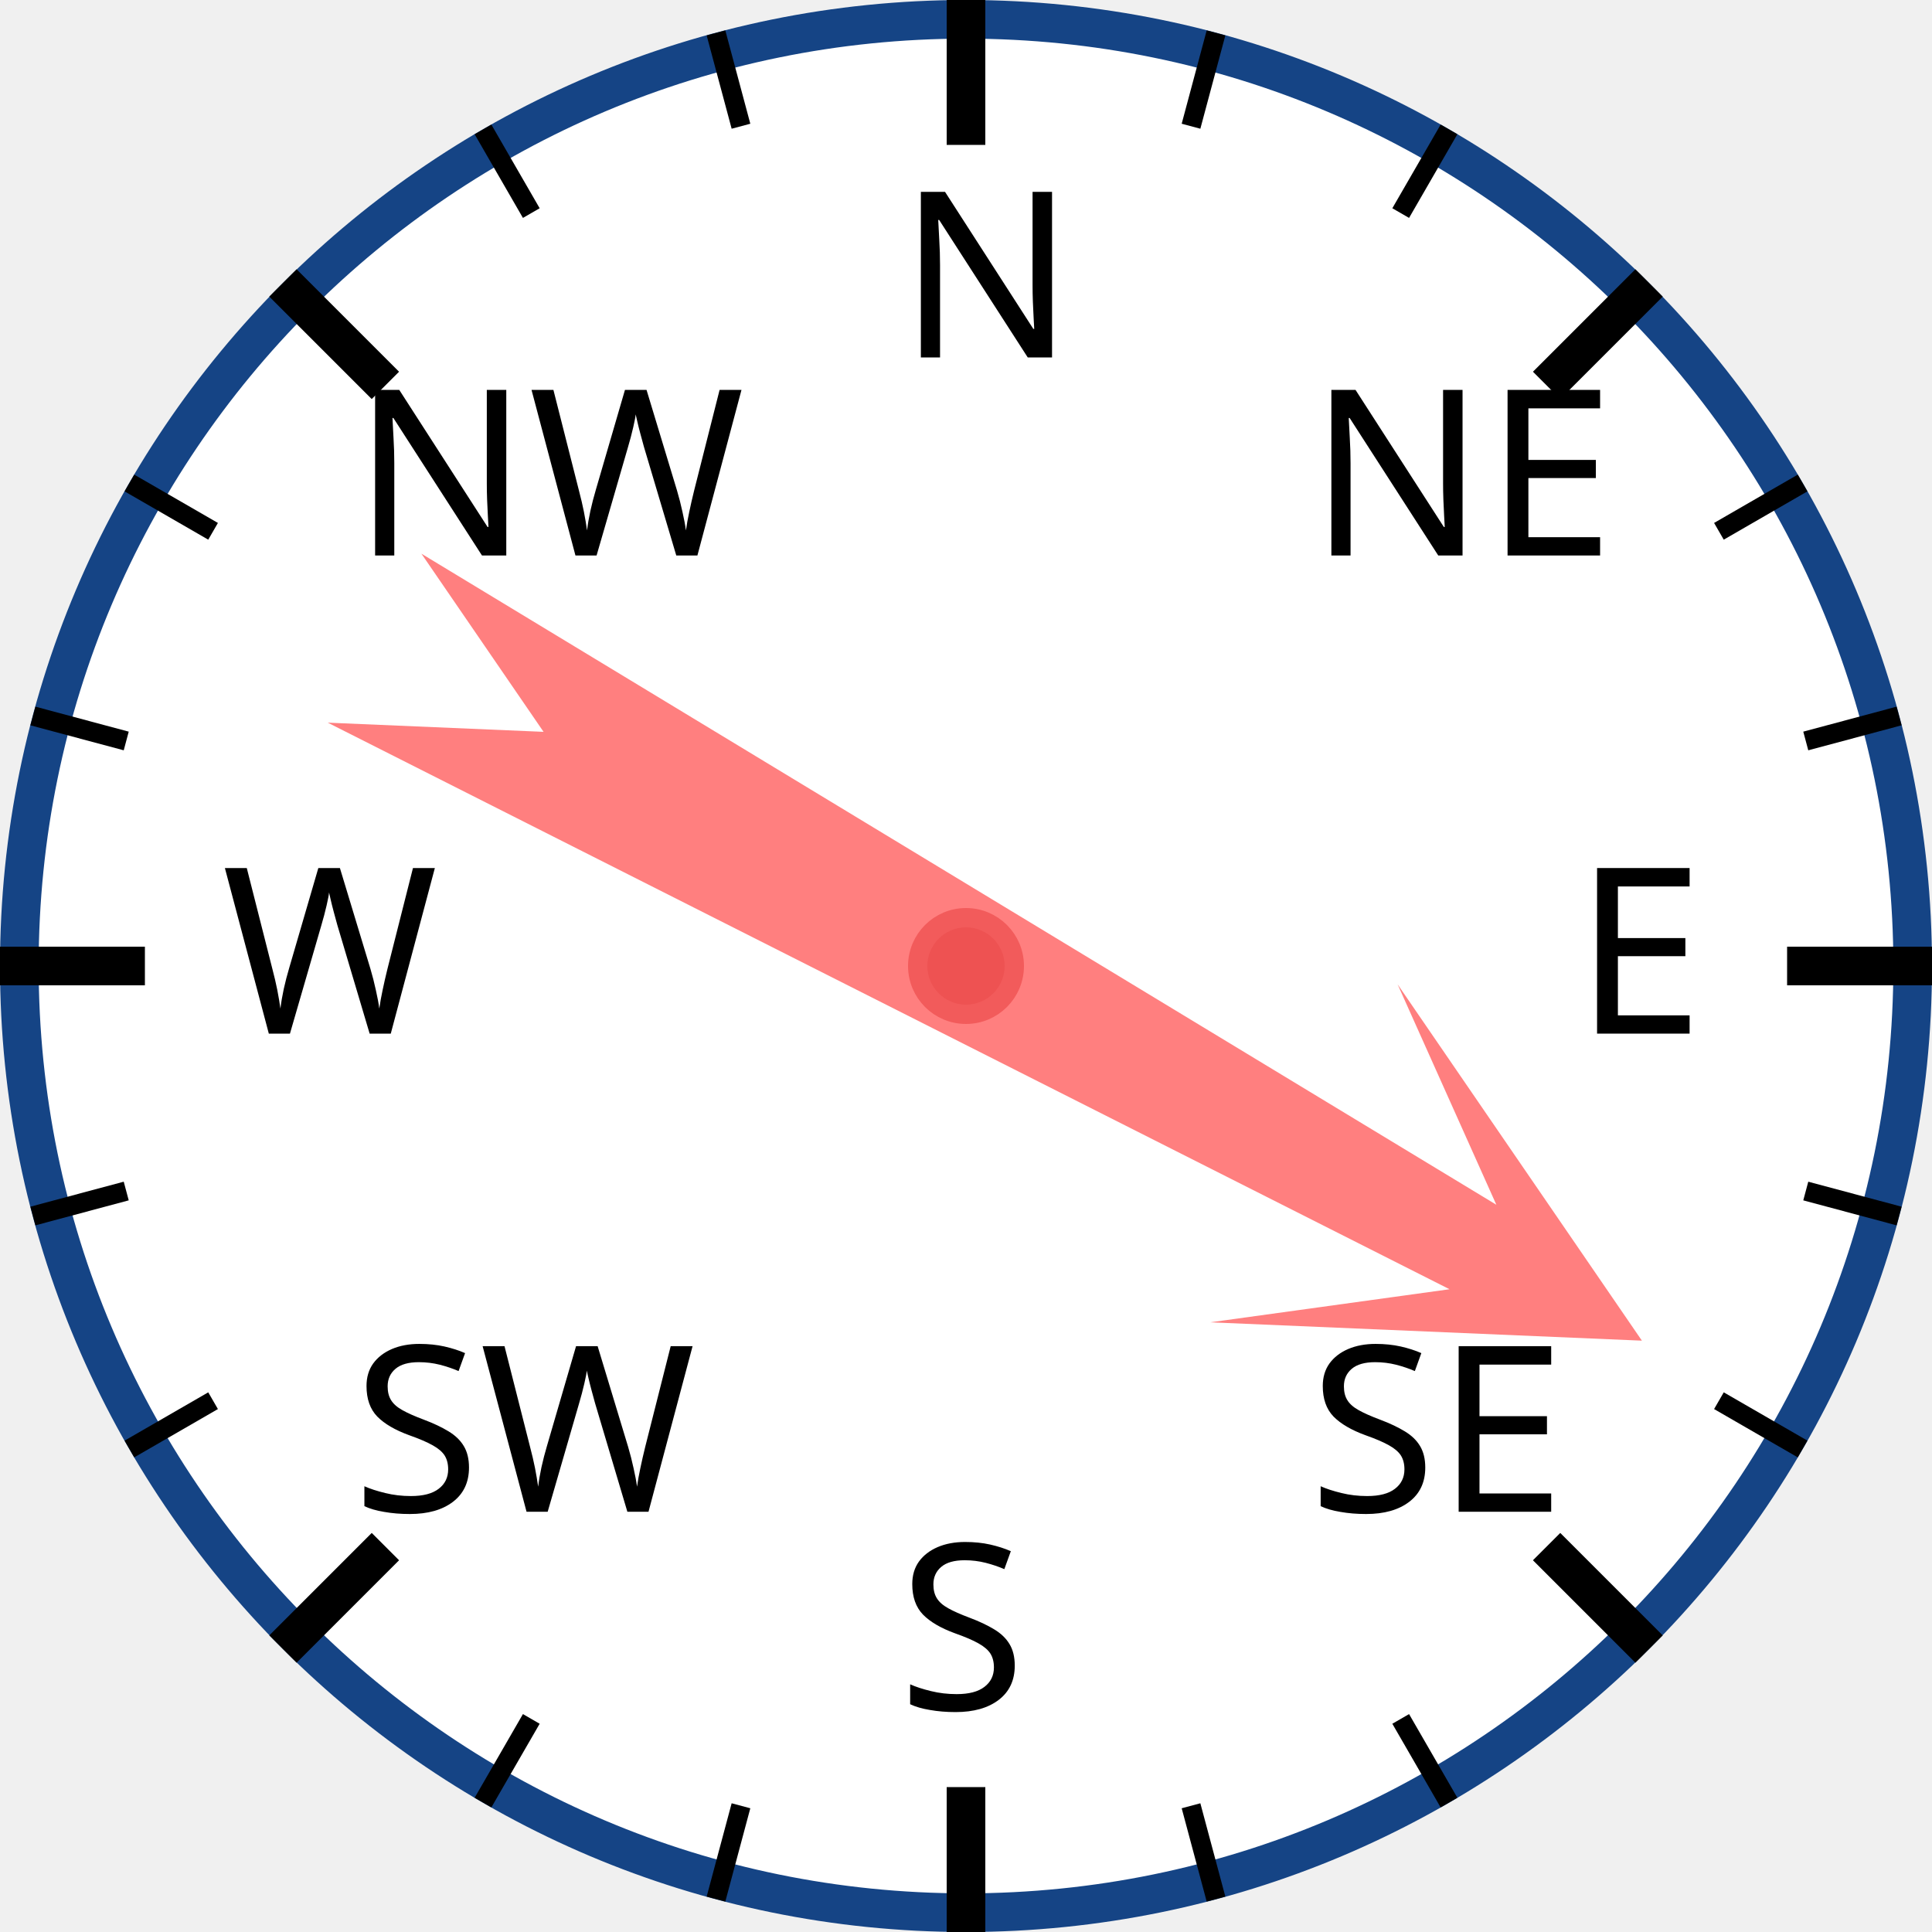
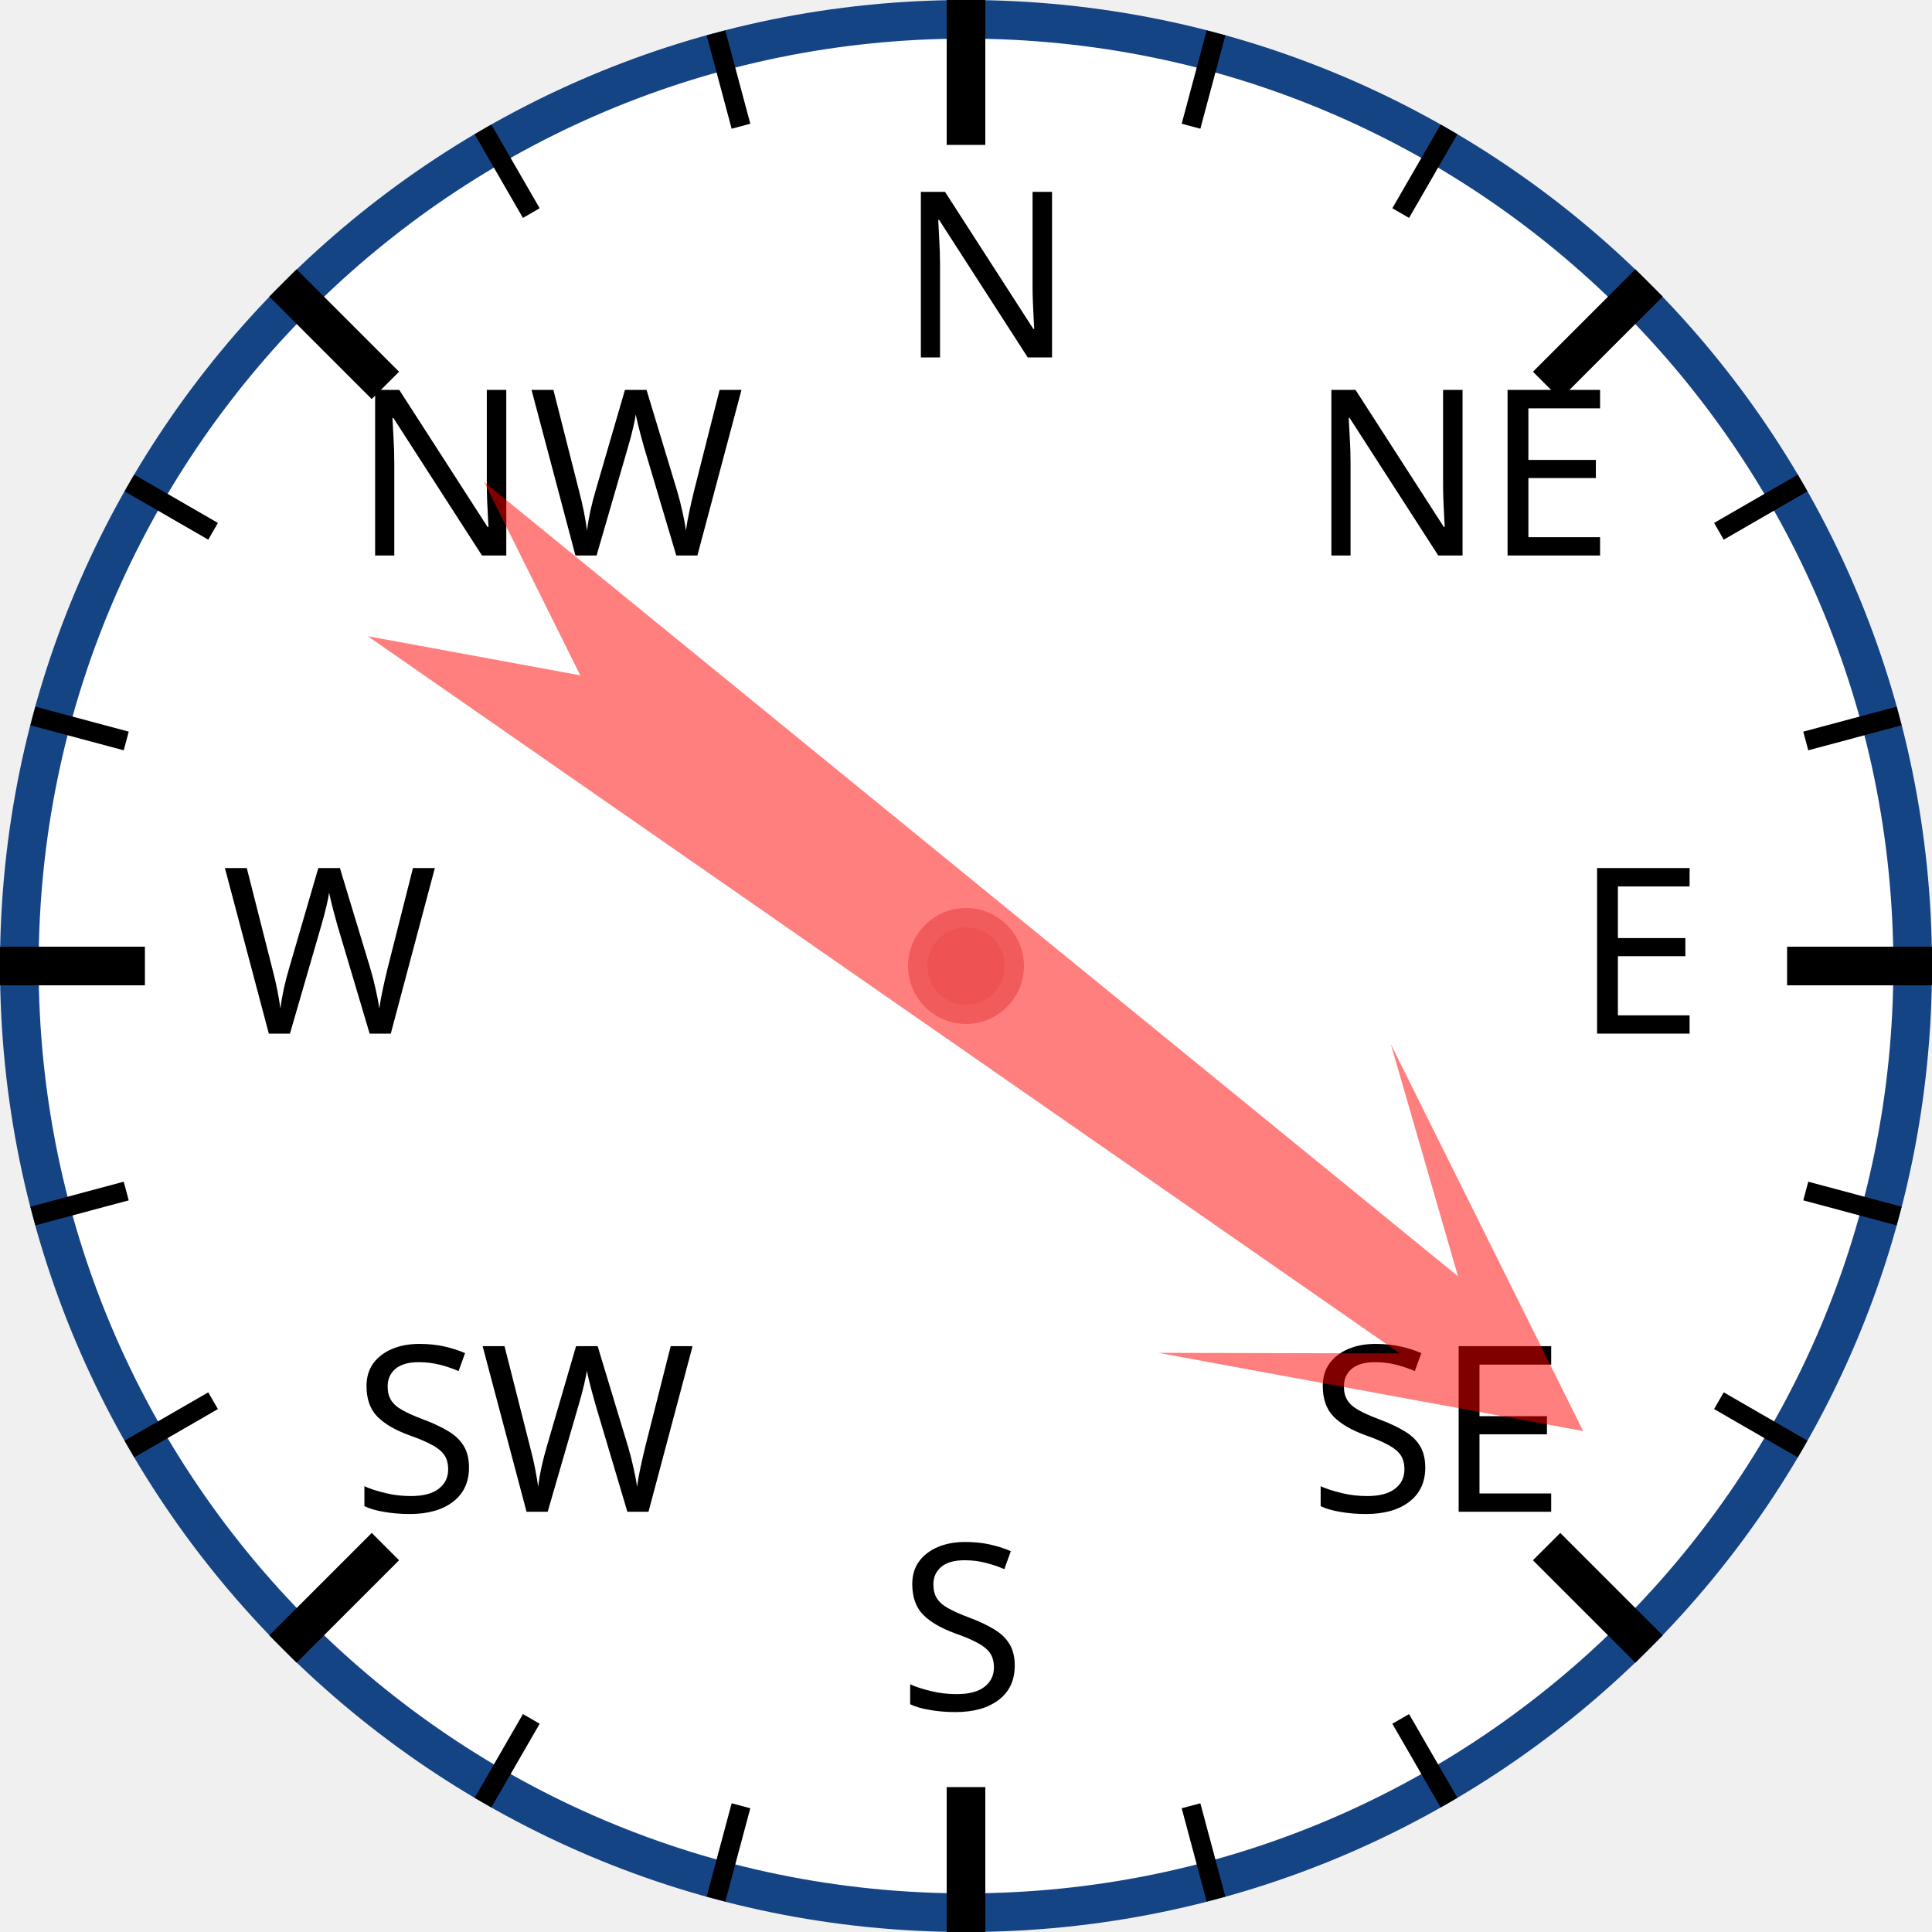
<svg xmlns="http://www.w3.org/2000/svg" width="120px" height="120px" viewBox="0 0 200 200">
  <circle cx="100" cy="100" r="98" style="fill: white; stroke: #154485; stroke-width: 4;" />
  <text x="93.0" y="37.0" style="font-family: sans-serif; font-size: 18pt;">N</text>
  <line x1="100.0" y1="0.0" x2="100.0" y2="15.0" style="stroke: black; stroke-width: 4;" />
  <line x1="74.118" y1="3.407" x2="76.706" y2="13.067" style="stroke: black; stroke-width: 2;" />
  <line x1="50" y1="13.397" x2="55" y2="22.058" style="stroke: black; stroke-width: 2;" />
  <text x="36.503" y="57.503" style="font-family: sans-serif; font-size: 18pt;">NW</text>
  <line x1="29.289" y1="29.289" x2="39.896" y2="39.896" style="stroke: black; stroke-width: 4;" />
  <line x1="13.397" y1="50" x2="22.058" y2="55" style="stroke: black; stroke-width: 2;" />
  <line x1="3.407" y1="74.118" x2="13.067" y2="76.706" style="stroke: black; stroke-width: 2;" />
  <text x="23.0" y="107.0" style="font-family: sans-serif; font-size: 18pt;">W</text>
  <line x1="0.0" y1="100.0" x2="15.0" y2="100.0" style="stroke: black; stroke-width: 4;" />
  <line x1="3.407" y1="125.882" x2="13.067" y2="123.294" style="stroke: black; stroke-width: 2;" />
  <line x1="13.397" y1="150" x2="22.058" y2="145" style="stroke: black; stroke-width: 2;" />
  <text x="36.503" y="156.497" style="font-family: sans-serif; font-size: 18pt;">SW</text>
  <line x1="29.289" y1="170.711" x2="39.896" y2="160.104" style="stroke: black; stroke-width: 4;" />
  <line x1="50" y1="186.603" x2="55" y2="177.942" style="stroke: black; stroke-width: 2;" />
  <line x1="74.118" y1="196.593" x2="76.706" y2="186.933" style="stroke: black; stroke-width: 2;" />
  <text x="93" y="177.0" style="font-family: sans-serif; font-size: 18pt;">S</text>
  <line x1="100" y1="200.0" x2="100" y2="185.0" style="stroke: black; stroke-width: 4;" />
  <line x1="125.882" y1="196.593" x2="123.294" y2="186.933" style="stroke: black; stroke-width: 2;" />
  <line x1="150.0" y1="186.603" x2="145.0" y2="177.942" style="stroke: black; stroke-width: 2;" />
  <text x="135.497" y="156.497" style="font-family: sans-serif; font-size: 18pt;">SE</text>
  <line x1="170.711" y1="170.711" x2="160.104" y2="160.104" style="stroke: black; stroke-width: 4;" />
  <line x1="186.603" y1="150" x2="177.942" y2="145" style="stroke: black; stroke-width: 2;" />
  <line x1="196.593" y1="125.882" x2="186.933" y2="123.294" style="stroke: black; stroke-width: 2;" />
  <text x="163.0" y="107" style="font-family: sans-serif; font-size: 18pt;">E</text>
  <line x1="200.0" y1="100" x2="185.0" y2="100" style="stroke: black; stroke-width: 4;" />
  <line x1="196.593" y1="74.118" x2="186.933" y2="76.706" style="stroke: black; stroke-width: 2;" />
  <line x1="186.603" y1="50" x2="177.942" y2="55" style="stroke: black; stroke-width: 2;" />
  <text x="135.497" y="57.503" style="font-family: sans-serif; font-size: 18pt;">NE</text>
  <line x1="170.711" y1="29.289" x2="160.104" y2="39.896" style="stroke: black; stroke-width: 4;" />
  <line x1="150" y1="13.397" x2="145" y2="22.058" style="stroke: black; stroke-width: 2;" />
  <line x1="125.882" y1="3.407" x2="123.294" y2="13.067" style="stroke: black; stroke-width: 2;" />
-   <polygon points="100 20 120 60 105 40 110 170 100 150 90 170 95 40 80 60" style="fill: red; fill-opacity: 0.5;" transform="rotate(119,100,100)" />
+   <polygon points="100 20 120 60 105 40 110 170 100 150 90 170 95 40 80 60" style="fill: red; fill-opacity: 0.5;" transform="rotate(127,100,100)" />
  <circle cx="100" cy="100" r="5" style="fill: #EE5252; stroke: #F25B5B; stroke-width: 2;" />
</svg>
